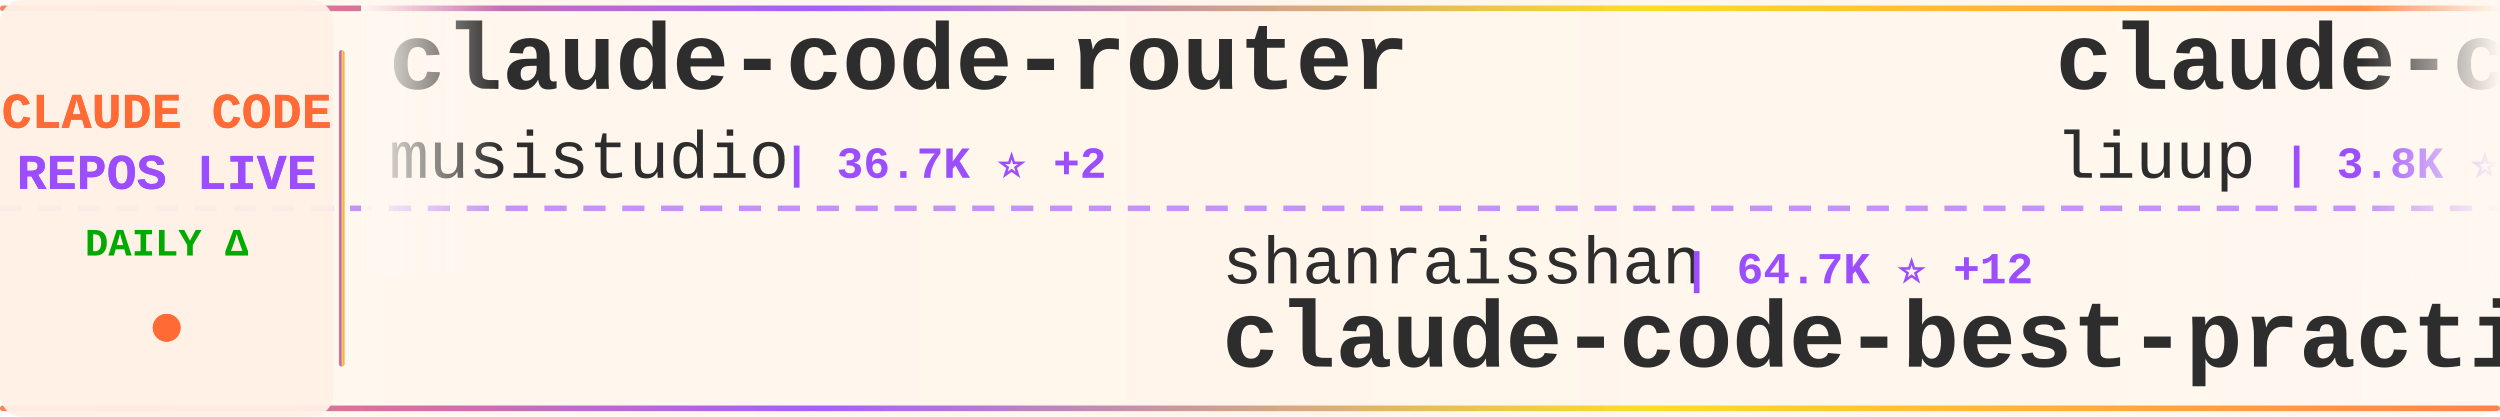
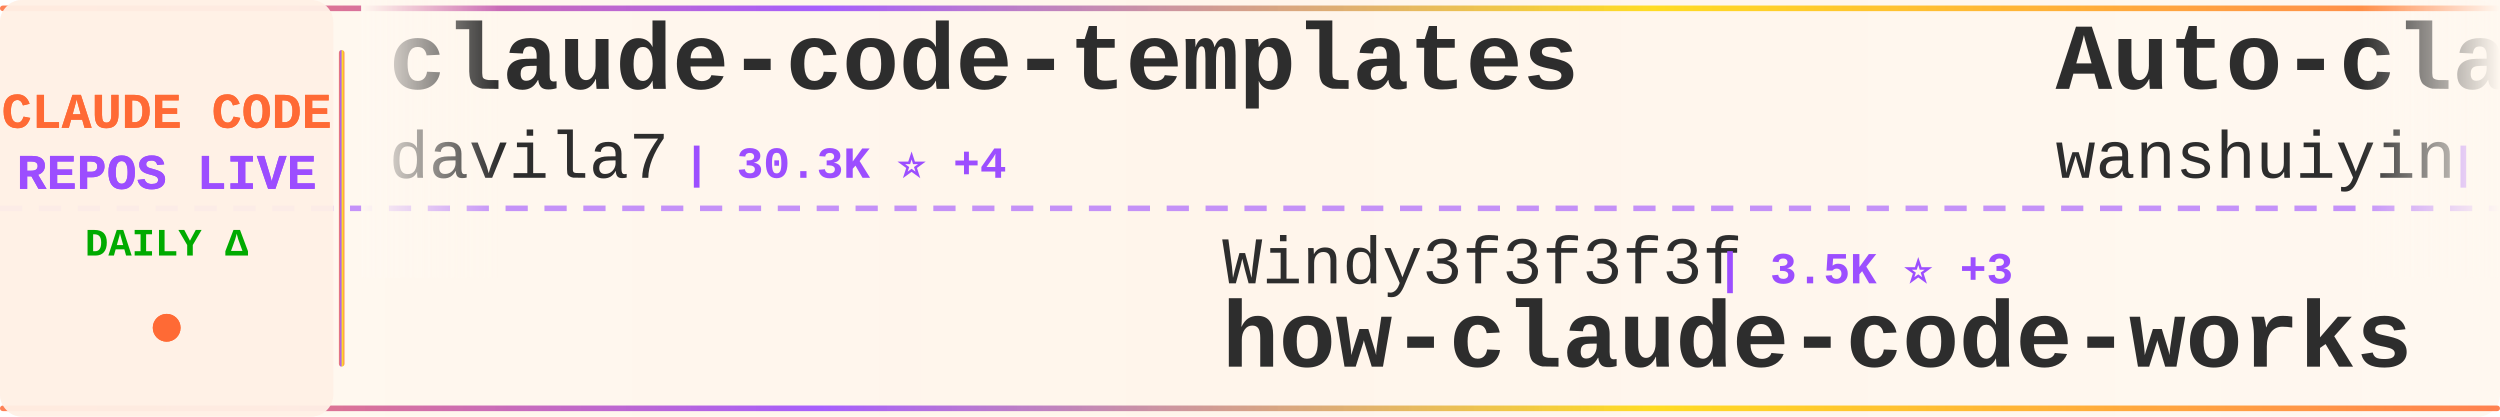
<svg xmlns="http://www.w3.org/2000/svg" width="900" height="150">
  <defs>
    <linearGradient id="tickerBg" x1="0%" y1="0%" x2="100%" y2="0%">
      <stop offset="0%" style="stop-color:#fff8f0;stop-opacity:0.98" />
      <stop offset="50%" style="stop-color:#fff5eb;stop-opacity:1" />
      <stop offset="100%" style="stop-color:#fff8f0;stop-opacity:0.98" />
    </linearGradient>
    <linearGradient id="borderGrad" x1="0%" y1="0%" x2="100%" y2="0%">
      <stop offset="0%" style="stop-color:#FF6B35;stop-opacity:0.85">
        <animate attributeName="stop-opacity" values="0.85;1;0.85" dur="2s" repeatCount="indefinite" />
      </stop>
      <stop offset="33%" style="stop-color:#9C4EFF;stop-opacity:0.9">
        <animate attributeName="stop-opacity" values="0.9;1;0.9" dur="2.2s" repeatCount="indefinite" />
      </stop>
      <stop offset="66%" style="stop-color:#FFD700;stop-opacity:0.85">
        <animate attributeName="stop-opacity" values="0.85;1;0.85" dur="1.8s" repeatCount="indefinite" />
      </stop>
      <stop offset="100%" style="stop-color:#FF6B35;stop-opacity:0.85">
        <animate attributeName="stop-opacity" values="0.85;1;0.85" dur="2s" repeatCount="indefinite" />
      </stop>
    </linearGradient>
    <filter id="textGlow">
      <feGaussianBlur stdDeviation="0.15" result="coloredBlur" />
      <feMerge>
        <feMergeNode in="coloredBlur" />
        <feMergeNode in="SourceGraphic" />
      </feMerge>
    </filter>
    <filter id="metricGlow">
      <feGaussianBlur stdDeviation="0.2" result="coloredBlur" />
      <feMerge>
        <feMergeNode in="coloredBlur" />
        <feMergeNode in="SourceGraphic" />
      </feMerge>
    </filter>
    <linearGradient id="leftFade" x1="0%" y1="0%" x2="100%" y2="0%">
      <stop offset="0%" style="stop-color:#fff8f0;stop-opacity:1" />
      <stop offset="100%" style="stop-color:#fff8f0;stop-opacity:0" />
    </linearGradient>
    <linearGradient id="rightFade" x1="0%" y1="0%" x2="100%" y2="0%">
      <stop offset="0%" style="stop-color:#fff8f0;stop-opacity:0" />
      <stop offset="100%" style="stop-color:#fff8f0;stop-opacity:1" />
    </linearGradient>
  </defs>
  <rect width="900" height="150" fill="url(#tickerBg)" rx="8" />
  <rect x="0" y="2" width="900" height="2" fill="url(#borderGrad)" rx="1" />
  <rect x="0" y="146" width="900" height="2" fill="url(#borderGrad)" rx="1" />
  <line x1="0" y1="75" x2="900" y2="75" stroke="#9C4EFF" stroke-width="2" stroke-dasharray="8 6" opacity="0.6" />
  <rect x="0" y="0" width="120" height="150" fill="#fff0e6" opacity="0.95" rx="8" />
  <text x="60" y="46" font-family="'Courier New', monospace" font-size="18" font-weight="bold" fill="#FF6B35" text-anchor="middle" filter="url(#textGlow)">
    CLAUDE CODE
  </text>
  <text x="60" y="68" font-family="'Courier New', monospace" font-size="18" font-weight="bold" fill="#9C4EFF" text-anchor="middle" filter="url(#textGlow)">
    REPOS LIVE
  </text>
  <text x="60" y="92" font-family="'Courier New', monospace" font-size="14" font-weight="bold" fill="#00aa00" text-anchor="middle">
    DAILY Δ
  </text>
  <circle cx="60" cy="118" r="5" fill="#FF6B35" filter="url(#metricGlow)">
    <animate attributeName="r" values="4;6;4" dur="1.5s" repeatCount="indefinite" />
    <animate attributeName="opacity" values="0.6;1;0.6" dur="1.5s" repeatCount="indefinite" />
  </circle>
  <rect x="122" y="18" width="2" height="114" fill="url(#borderGrad)" rx="1" />
  <clipPath id="tickerClip">
    <rect x="130" y="0" width="770" height="150" />
  </clipPath>
  <g clip-path="url(#tickerClip)">
    <g id="tickerItems">
      <animateTransform attributeName="transform" attributeType="XML" type="translate" from="0 0" to="-3000 0" dur="54s" repeatCount="indefinite" />
      <g transform="translate(0, 0)">
-         <text x="140" y="32" font-family="'Courier New', monospace" font-size="34" font-weight="bold" fill="#2d2d2d">claude-code-router</text>
-         <text x="140" y="64" font-family="'Courier New', monospace" font-size="24" font-weight="normal" fill="#2d2d2d" opacity="1.0">musistudio</text>
-         <text x="282" y="64" font-family="'Courier New', monospace" font-size="16" font-weight="bold" fill="#9C4EFF"> | 36.7K ⭐ +2</text>
+         <text x="140" y="32" font-family="'Courier New', monospace" font-size="34" font-weight="bold" fill="#2d2d2d">claude-code-templates</text>
+         <text x="140" y="64" font-family="'Courier New', monospace" font-size="24" font-weight="normal" fill="#2d2d2d" opacity="1.0">davila7</text>
+         <text x="246" y="64" font-family="'Courier New', monospace" font-size="16" font-weight="bold" fill="#9C4EFF"> | 30.3K ⭐ +4</text>
      </g>
      <g transform="translate(300, 0)">
-         <text x="140" y="102" font-family="'Courier New', monospace" font-size="24" font-weight="normal" fill="#2d2d2d" opacity="1.0">shanraisshan</text>
-         <text x="306" y="102" font-family="'Courier New', monospace" font-size="16" font-weight="bold" fill="#9C4EFF"> | 64.7K ⭐ +12</text>
-         <text x="140" y="132" font-family="'Courier New', monospace" font-size="34" font-weight="bold" fill="#2d2d2d">claude-code-best-practic...</text>
+         <text x="140" y="102" font-family="'Courier New', monospace" font-size="24" font-weight="normal" fill="#2d2d2d" opacity="1.0">Windy3f3f3f3f</text>
+         <text x="318" y="102" font-family="'Courier New', monospace" font-size="16" font-weight="bold" fill="#9C4EFF"> | 3.5K ⭐ +3</text>
+         <text x="140" y="132" font-family="'Courier New', monospace" font-size="34" font-weight="bold" fill="#2d2d2d">how-claude-code-works</text>
      </g>
      <g transform="translate(600, 0)">
-         <text x="140" y="32" font-family="'Courier New', monospace" font-size="34" font-weight="bold" fill="#2d2d2d">claude-code-analysis</text>
-         <text x="140" y="64" font-family="'Courier New', monospace" font-size="24" font-weight="normal" fill="#2d2d2d" opacity="1.0">liuup</text>
-         <text x="222" y="64" font-family="'Courier New', monospace" font-size="16" font-weight="bold" fill="#9C4EFF"> | 3.8K ⭐ +4</text>
+         <text x="140" y="32" font-family="'Courier New', monospace" font-size="34" font-weight="bold" fill="#2d2d2d">Auto-claude-code-researc...</text>
+         <text x="140" y="64" font-family="'Courier New', monospace" font-size="24" font-weight="normal" fill="#2d2d2d" opacity="1.0">wanshuiyin</text>
+         <text x="282" y="64" font-family="'Courier New', monospace" font-size="16" font-weight="bold" fill="#9C4EFF"> | 14.9K ⭐ +2</text>
      </g>
      <g transform="translate(900, 0)">
+         <text x="140" y="102" font-family="'Courier New', monospace" font-size="24" font-weight="normal" fill="#2d2d2d" opacity="1.0">andrew-kramer-inno</text>
+         <text x="378" y="102" font-family="'Courier New', monospace" font-size="16" font-weight="bold" fill="#9C4EFF"> | 594 ⭐</text>
+         <text x="140" y="132" font-family="'Courier New', monospace" font-size="34" font-weight="bold" fill="#2d2d2d">claude-code-source-build</text>
+       </g>
+       <g transform="translate(1200, 0)">
+         <text x="140" y="32" font-family="'Courier New', monospace" font-size="34" font-weight="bold" fill="#2d2d2d">Claude-Code</text>
+         <text x="140" y="64" font-family="'Courier New', monospace" font-size="24" font-weight="normal" fill="#2d2d2d" opacity="1.0">pengchengneo</text>
+         <text x="306" y="64" font-family="'Courier New', monospace" font-size="16" font-weight="bold" fill="#9C4EFF"> | 1.7K ⭐</text>
+       </g>
+       <g transform="translate(1500, 0)">
+         <text x="140" y="102" font-family="'Courier New', monospace" font-size="24" font-weight="normal" fill="#2d2d2d" opacity="1.0">lorryjovens-hub</text>
+         <text x="342" y="102" font-family="'Courier New', monospace" font-size="16" font-weight="bold" fill="#9C4EFF"> | 1.7K ⭐</text>
+         <text x="140" y="132" font-family="'Courier New', monospace" font-size="34" font-weight="bold" fill="#2d2d2d">claude-code-rust</text>
+       </g>
+       <g transform="translate(1800, 0)">
+         <text x="140" y="32" font-family="'Courier New', monospace" font-size="34" font-weight="bold" fill="#2d2d2d">claude-code-hub</text>
+         <text x="140" y="64" font-family="'Courier New', monospace" font-size="24" font-weight="normal" fill="#2d2d2d" opacity="1.0">ding113</text>
+         <text x="246" y="64" font-family="'Courier New', monospace" font-size="16" font-weight="bold" fill="#9C4EFF"> | 3.3K ⭐</text>
+       </g>
+       <g transform="translate(2100, 0)">
+         <text x="140" y="102" font-family="'Courier New', monospace" font-size="24" font-weight="normal" fill="#2d2d2d" opacity="1.0">fazxes</text>
+         <text x="234" y="102" font-family="'Courier New', monospace" font-size="16" font-weight="bold" fill="#9C4EFF"> | 231 ⭐</text>
+         <text x="140" y="132" font-family="'Courier New', monospace" font-size="34" font-weight="bold" fill="#2d2d2d">Claude-code</text>
+       </g>
+       <g transform="translate(2400, 0)">
+         <text x="140" y="32" font-family="'Courier New', monospace" font-size="34" font-weight="bold" fill="#2d2d2d">collection-claude-code-s...</text>
+         <text x="140" y="64" font-family="'Courier New', monospace" font-size="24" font-weight="normal" fill="#2d2d2d" opacity="1.0">chauncygu</text>
+         <text x="270" y="64" font-family="'Courier New', monospace" font-size="16" font-weight="bold" fill="#9C4EFF"> | 2.8K ⭐</text>
+       </g>
+       <g transform="translate(2700, 0)">
+         <text x="140" y="102" font-family="'Courier New', monospace" font-size="24" font-weight="normal" fill="#2d2d2d" opacity="1.0">WorldFlowAI</text>
+         <text x="294" y="102" font-family="'Courier New', monospace" font-size="16" font-weight="bold" fill="#9C4EFF"> | 1.4K ⭐ +6</text>
+         <text x="140" y="132" font-family="'Courier New', monospace" font-size="34" font-weight="bold" fill="#2d2d2d">everything-claude-code</text>
+       </g>
+       <g transform="translate(3000, 0)">
+         <text x="140" y="32" font-family="'Courier New', monospace" font-size="34" font-weight="bold" fill="#2d2d2d">claude-code-templates</text>
+         <text x="140" y="64" font-family="'Courier New', monospace" font-size="24" font-weight="normal" fill="#2d2d2d" opacity="1.0">davila7</text>
+         <text x="246" y="64" font-family="'Courier New', monospace" font-size="16" font-weight="bold" fill="#9C4EFF"> | 30.3K ⭐ +4</text>
+       </g>
+       <g transform="translate(3300, 0)">
        <text x="140" y="102" font-family="'Courier New', monospace" font-size="24" font-weight="normal" fill="#2d2d2d" opacity="1.0">Windy3f3f3f3f</text>
-         <text x="318" y="102" font-family="'Courier New', monospace" font-size="16" font-weight="bold" fill="#9C4EFF"> | 3.5K ⭐ +1</text>
+         <text x="318" y="102" font-family="'Courier New', monospace" font-size="16" font-weight="bold" fill="#9C4EFF"> | 3.5K ⭐ +3</text>
        <text x="140" y="132" font-family="'Courier New', monospace" font-size="34" font-weight="bold" fill="#2d2d2d">how-claude-code-works</text>
      </g>
-       <g transform="translate(1200, 0)">
-         <text x="140" y="32" font-family="'Courier New', monospace" font-size="34" font-weight="bold" fill="#2d2d2d">pi-vs-claude-code</text>
-         <text x="140" y="64" font-family="'Courier New', monospace" font-size="24" font-weight="normal" fill="#2d2d2d" opacity="1.0">disler</text>
-         <text x="234" y="64" font-family="'Courier New', monospace" font-size="16" font-weight="bold" fill="#9C4EFF"> | 1.6K ⭐</text>
-       </g>
-       <g transform="translate(1500, 0)">
-         <text x="140" y="102" font-family="'Courier New', monospace" font-size="24" font-weight="normal" fill="#2d2d2d" opacity="1.0">WorldFlowAI</text>
-         <text x="294" y="102" font-family="'Courier New', monospace" font-size="16" font-weight="bold" fill="#9C4EFF"> | 1.4K ⭐ +3</text>
-         <text x="140" y="132" font-family="'Courier New', monospace" font-size="34" font-weight="bold" fill="#2d2d2d">everything-claude-code</text>
-       </g>
-       <g transform="translate(1800, 0)">
-         <text x="140" y="32" font-family="'Courier New', monospace" font-size="34" font-weight="bold" fill="#2d2d2d">oh-my-claudecode</text>
-         <text x="140" y="64" font-family="'Courier New', monospace" font-size="24" font-weight="normal" fill="#2d2d2d" opacity="1.0">Yeachan-Heo</text>
-         <text x="294" y="64" font-family="'Courier New', monospace" font-size="16" font-weight="bold" fill="#9C4EFF"> | 38.6K ⭐ +7</text>
-       </g>
-       <g transform="translate(2100, 0)">
-         <text x="140" y="102" font-family="'Courier New', monospace" font-size="24" font-weight="normal" fill="#2d2d2d" opacity="1.0">luyao618</text>
-         <text x="258" y="102" font-family="'Courier New', monospace" font-size="16" font-weight="bold" fill="#9C4EFF"> | 1.7K ⭐</text>
-         <text x="140" y="132" font-family="'Courier New', monospace" font-size="34" font-weight="bold" fill="#2d2d2d">Claude-Code-Source-Study</text>
-       </g>
-       <g transform="translate(2400, 0)">
-         <text x="140" y="32" font-family="'Courier New', monospace" font-size="34" font-weight="bold" fill="#2d2d2d">claude-code-local</text>
-         <text x="140" y="64" font-family="'Courier New', monospace" font-size="24" font-weight="normal" fill="#2d2d2d" opacity="1.0">nicedreamzapp</text>
-         <text x="318" y="64" font-family="'Courier New', monospace" font-size="16" font-weight="bold" fill="#9C4EFF"> | 3.2K ⭐ +1</text>
-       </g>
-       <g transform="translate(2700, 0)">
-         <text x="140" y="102" font-family="'Courier New', monospace" font-size="24" font-weight="normal" fill="#2d2d2d" opacity="1.0">AprilNEA</text>
-         <text x="258" y="102" font-family="'Courier New', monospace" font-size="16" font-weight="bold" fill="#9C4EFF"> | 390 ⭐</text>
-         <text x="140" y="132" font-family="'Courier New', monospace" font-size="34" font-weight="bold" fill="#2d2d2d">claude-code-source</text>
-       </g>
-       <g transform="translate(3000, 0)">
-         <text x="140" y="32" font-family="'Courier New', monospace" font-size="34" font-weight="bold" fill="#2d2d2d">claude-code-router</text>
-         <text x="140" y="64" font-family="'Courier New', monospace" font-size="24" font-weight="normal" fill="#2d2d2d" opacity="1.0">musistudio</text>
-         <text x="282" y="64" font-family="'Courier New', monospace" font-size="16" font-weight="bold" fill="#9C4EFF"> | 36.7K ⭐ +2</text>
-       </g>
-       <g transform="translate(3300, 0)">
-         <text x="140" y="102" font-family="'Courier New', monospace" font-size="24" font-weight="normal" fill="#2d2d2d" opacity="1.0">shanraisshan</text>
-         <text x="306" y="102" font-family="'Courier New', monospace" font-size="16" font-weight="bold" fill="#9C4EFF"> | 64.7K ⭐ +12</text>
-         <text x="140" y="132" font-family="'Courier New', monospace" font-size="34" font-weight="bold" fill="#2d2d2d">claude-code-best-practic...</text>
-       </g>
      <g transform="translate(3600, 0)">
-         <text x="140" y="32" font-family="'Courier New', monospace" font-size="34" font-weight="bold" fill="#2d2d2d">claude-code-analysis</text>
-         <text x="140" y="64" font-family="'Courier New', monospace" font-size="24" font-weight="normal" fill="#2d2d2d" opacity="1.0">liuup</text>
-         <text x="222" y="64" font-family="'Courier New', monospace" font-size="16" font-weight="bold" fill="#9C4EFF"> | 3.8K ⭐ +4</text>
+         <text x="140" y="32" font-family="'Courier New', monospace" font-size="34" font-weight="bold" fill="#2d2d2d">Auto-claude-code-researc...</text>
+         <text x="140" y="64" font-family="'Courier New', monospace" font-size="24" font-weight="normal" fill="#2d2d2d" opacity="1.0">wanshuiyin</text>
+         <text x="282" y="64" font-family="'Courier New', monospace" font-size="16" font-weight="bold" fill="#9C4EFF"> | 14.9K ⭐ +2</text>
      </g>
      <g transform="translate(3900, 0)">
-         <text x="140" y="102" font-family="'Courier New', monospace" font-size="24" font-weight="normal" fill="#2d2d2d" opacity="1.0">Windy3f3f3f3f</text>
-         <text x="318" y="102" font-family="'Courier New', monospace" font-size="16" font-weight="bold" fill="#9C4EFF"> | 3.5K ⭐ +1</text>
-         <text x="140" y="132" font-family="'Courier New', monospace" font-size="34" font-weight="bold" fill="#2d2d2d">how-claude-code-works</text>
+         <text x="140" y="102" font-family="'Courier New', monospace" font-size="24" font-weight="normal" fill="#2d2d2d" opacity="1.0">andrew-kramer-inno</text>
+         <text x="378" y="102" font-family="'Courier New', monospace" font-size="16" font-weight="bold" fill="#9C4EFF"> | 594 ⭐</text>
+         <text x="140" y="132" font-family="'Courier New', monospace" font-size="34" font-weight="bold" fill="#2d2d2d">claude-code-source-build</text>
      </g>
    </g>
  </g>
  <rect x="130" y="0" width="50" height="100" fill="url(#leftFade)" />
  <rect x="850" y="0" width="50" height="100" fill="url(#rightFade)" />
</svg>
